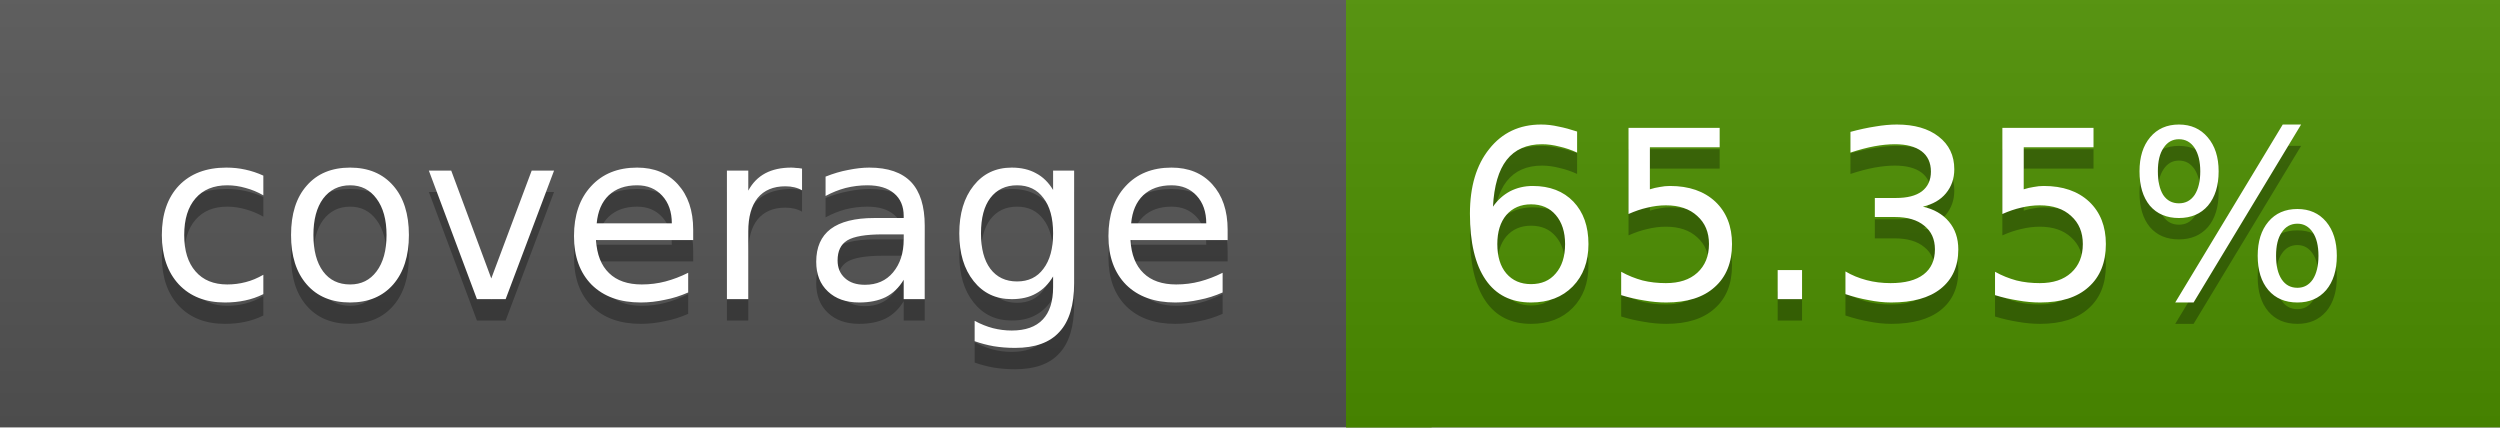
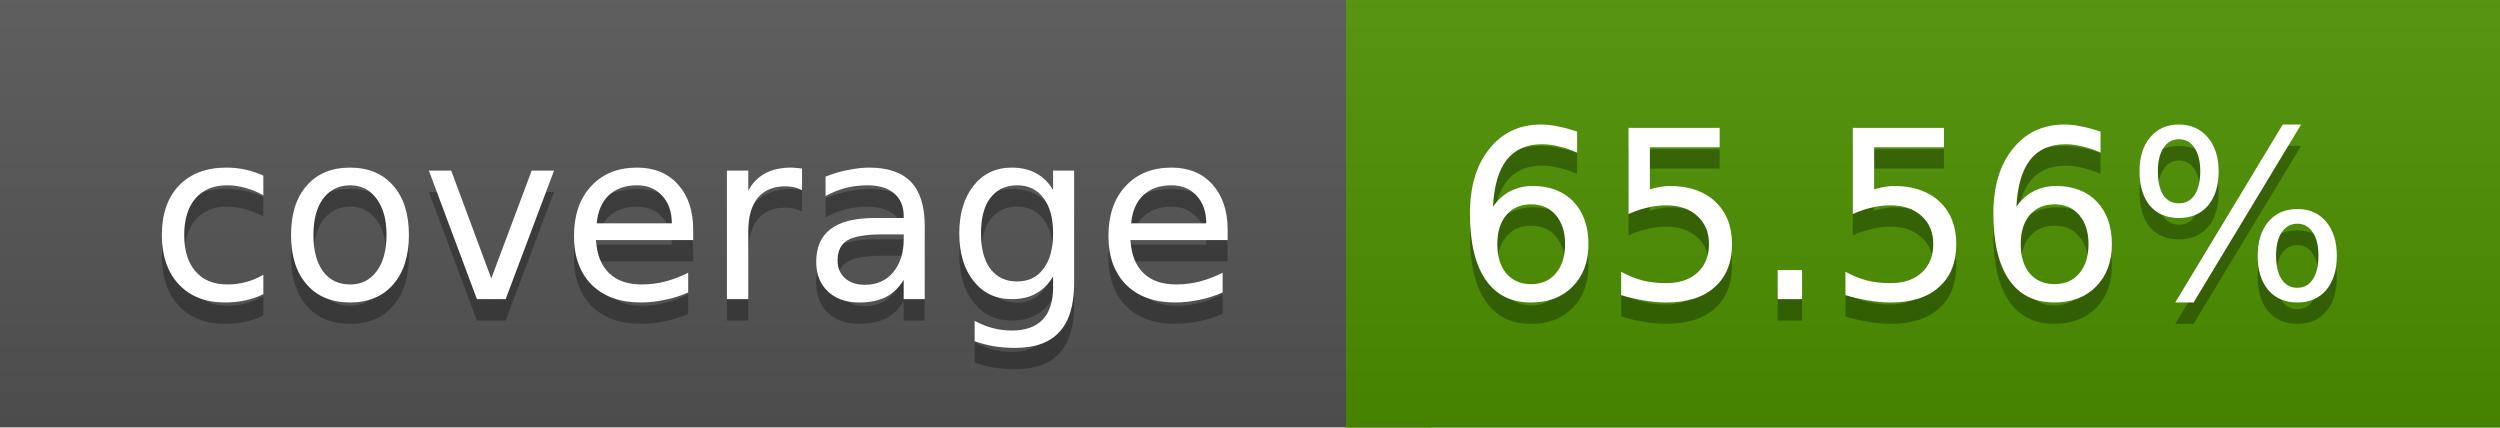
<svg xmlns="http://www.w3.org/2000/svg" width="117" height="20">
  <linearGradient id="a" x2="0" y2="100%">
    <stop offset="0" stop-color="#bbb" stop-opacity=".1" />
    <stop offset="1" stop-opacity=".1" />
  </linearGradient>
  <rect rx="0" width="117" height="20" fill="#555" />
-   <rect rx="0" x="63" width="54" height="20" fill="#4d9000" />
-   <path fill="#4d9000" d="M63 0h4v20h-4z" />
+   <rect rx="0" x="63" width="54" height="20" fill="#4c9100" />
+   <path fill="#4c9100" d="M63 0h4v20h-4z" />
  <rect rx="0" width="117" height="20" fill="url(#a)" />
  <g fill="#fff" text-anchor="middle" font-family="DejaVu Sans,Verdana,Geneva,sans-serif" font-size="11">
    <text x="32.5" y="15" fill="#010101" fill-opacity=".3">coverage</text>
    <text x="32.5" y="14">coverage</text>
-     <text x="89" y="15" fill="#010101" fill-opacity=".3">65.35%</text>
-     <text x="89" y="14">65.35%</text>
+     <text x="89" y="15" fill="#010101" fill-opacity=".3">65.56%</text>
+     <text x="89" y="14">65.56%</text>
  </g>
</svg>
